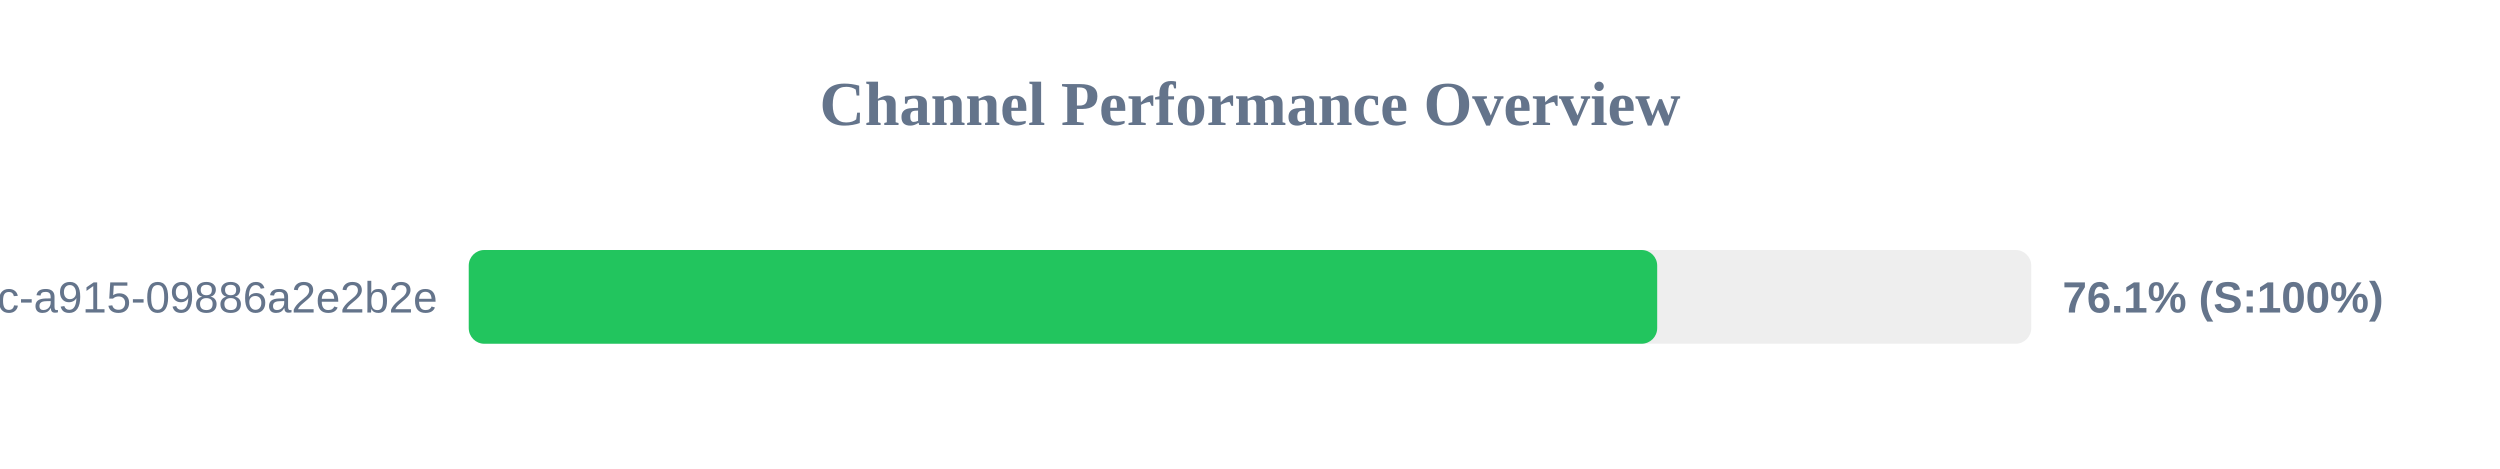
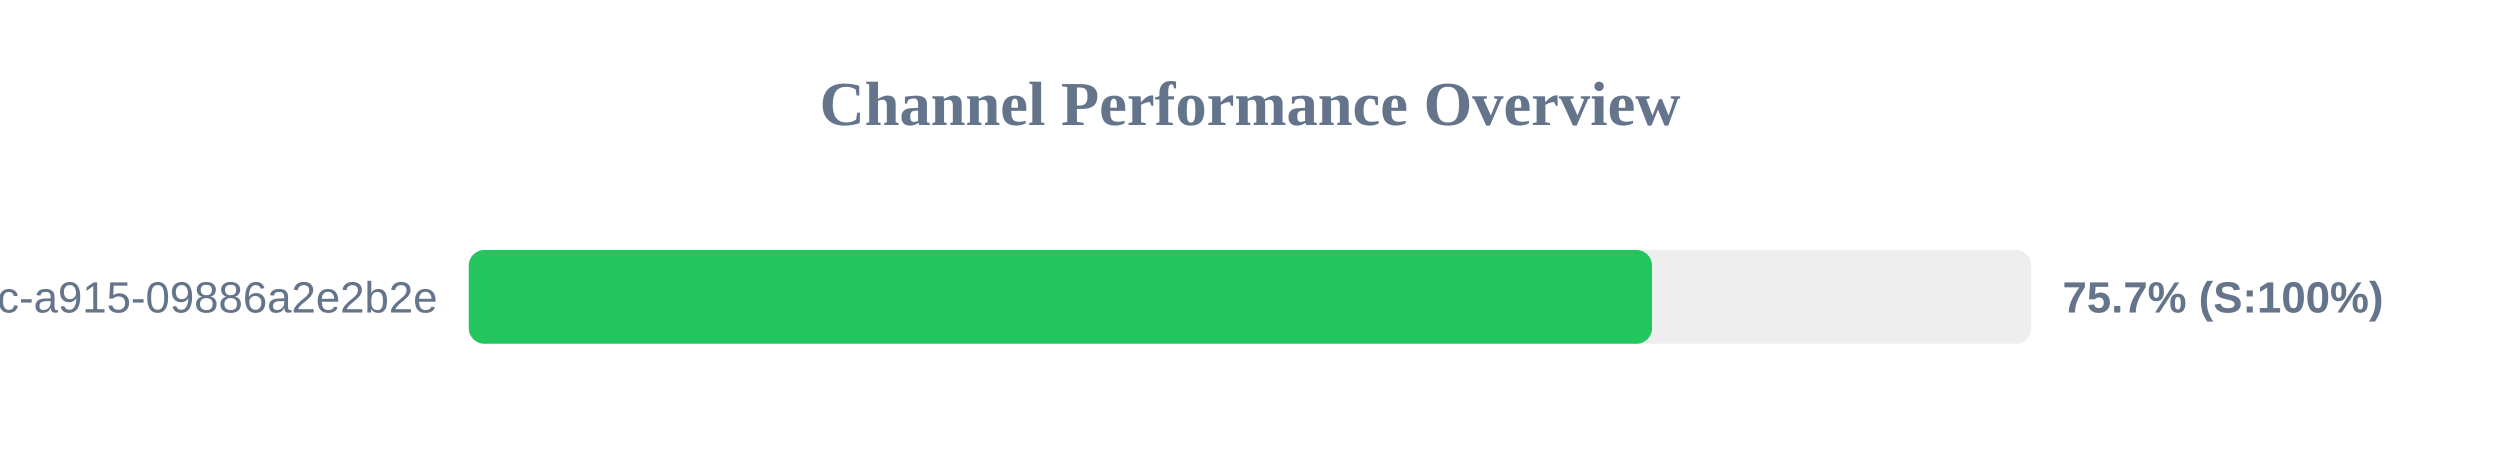
<svg xmlns="http://www.w3.org/2000/svg" width="800" height="150" version="1.1">
  <style>
        .row { font: 14px Arial; fill: #64748b; }
        .score { font: bold 14px Arial; fill: #64748b; }
    </style>
  <text x="400" y="40" text-anchor="middle" font-size="20px" font-weight="bold" fill="#64748b">Channel Performance Overview</text>
  <rect x="150" y="80" width="500" height="30" fill="#eee" rx="5" />
-   <rect x="150" y="80" width="380.3" height="30" fill="#22c55e" rx="5" />
+   <rect x="150" y="80" width="378.65" height="30" fill="#22c55e" rx="5" />
  <text x="140" y="100" text-anchor="end" class="row">?uuid=52816135-d3bc-46bc-a915-09886a2e2b2e</text>
-   <text x="660" y="100" text-anchor="start" class="score">76.1% (S:100%)</text>
+   <text x="660" y="100" text-anchor="start" class="score">75.7% (S:100%)</text>
</svg>
